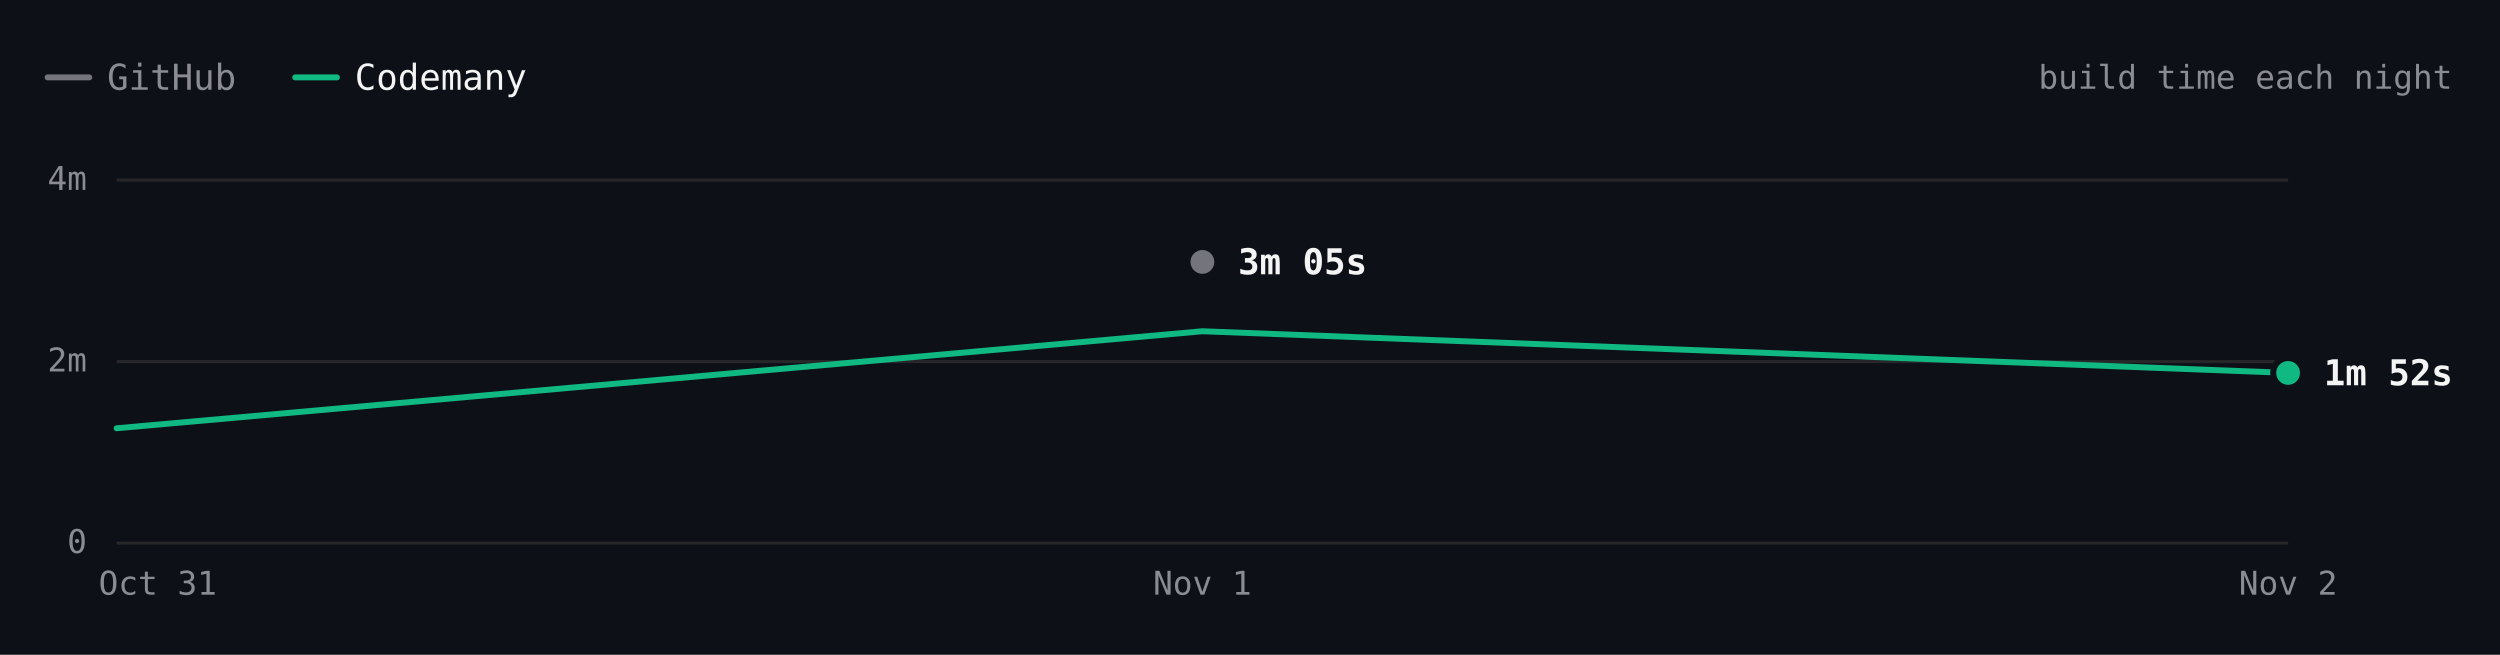
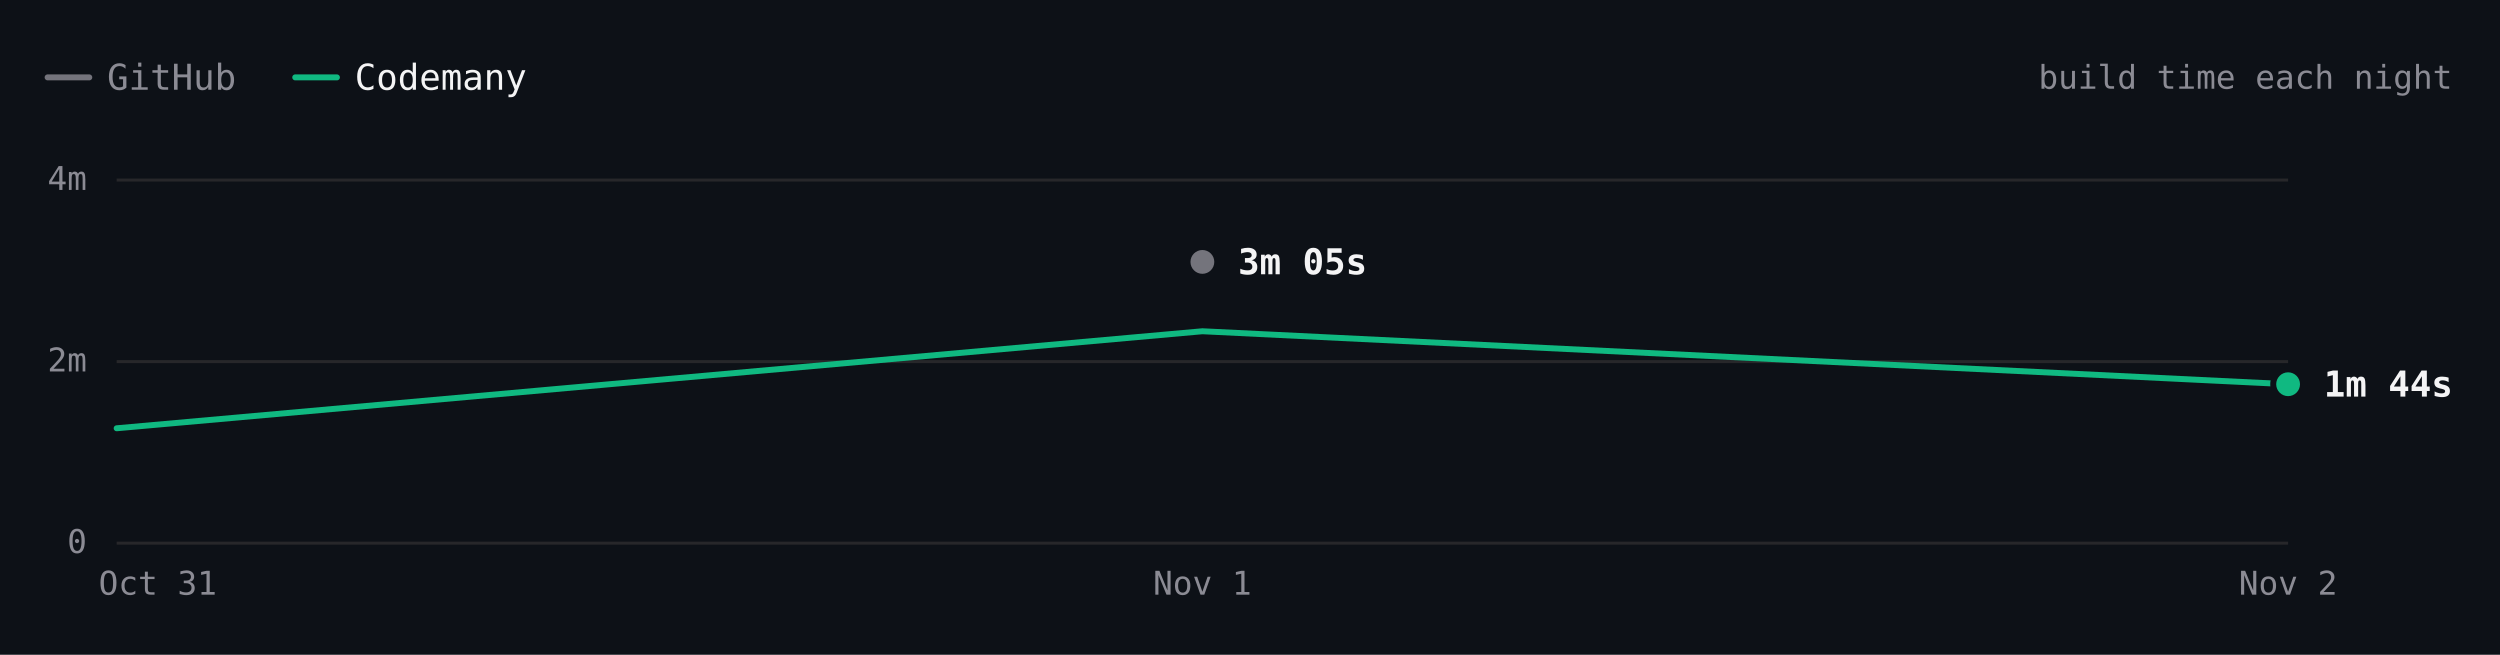
- <svg xmlns="http://www.w3.org/2000/svg" viewBox="0 0 840 220" width="840" height="220" role="img" aria-label="react.dev build time each night over 3 nights. Latest: GitHub 3m 05s, Codemany 1m 52s. Overall: 1.7× faster." font-family="'JetBrains Mono', ui-monospace, SFMono-Regular, Menlo, monospace" style="max-width:100%;height:auto;font-variant-numeric:tabular-nums">
+ <svg xmlns="http://www.w3.org/2000/svg" viewBox="0 0 840 220" width="840" height="220" role="img" aria-label="react.dev build time each night over 3 nights. Latest: GitHub 3m 05s, Codemany 1m 44s. Overall: 1.8× faster." font-family="'JetBrains Mono', ui-monospace, SFMono-Regular, Menlo, monospace" style="max-width:100%;height:auto;font-variant-numeric:tabular-nums">
  <rect width="840" height="220" fill="#0d1117" />
  <path d="M16 26h14" stroke="#74747c" stroke-width="2" stroke-linecap="round" />
  <text x="36" y="26" font-size="12" fill="#8b8b94" dominant-baseline="central">GitHub</text>
  <path d="M99.2 26h14" stroke="#10b981" stroke-width="2" stroke-linecap="round" />
  <text x="119.2" y="26" font-size="12" fill="#f4f4f5" dominant-baseline="central">Codemany</text>
  <text x="824" y="26" font-size="11" fill="#8b8b94" text-anchor="end" dominant-baseline="central">build time each night</text>
  <path d="M39.2 182.5L768.8 182.5" stroke="#27272a" stroke-width="1" fill="none" />
  <text x="29.2" y="182" font-size="11" fill="#8b8b94" text-anchor="end" dominant-baseline="central">0</text>
  <path d="M39.2 121.5L768.8 121.5" stroke="#27272a" stroke-width="1" fill="none" />
  <text x="29.2" y="121" font-size="11" fill="#8b8b94" text-anchor="end" dominant-baseline="central">2m</text>
  <path d="M39.2 60.5L768.8 60.5" stroke="#27272a" stroke-width="1" fill="none" />
  <text x="29.2" y="60" font-size="11" fill="#8b8b94" text-anchor="end" dominant-baseline="central">4m</text>
  <text x="768.8" y="196" font-size="11" fill="#8b8b94" text-anchor="middle" dominant-baseline="central">Nov 2</text>
  <text x="404" y="196" font-size="11" fill="#8b8b94" text-anchor="middle" dominant-baseline="central">Nov 1</text>
  <text x="53" y="196" font-size="11" fill="#8b8b94" text-anchor="middle" dominant-baseline="central">Oct 31</text>
  <path d="M404 88" fill="none" stroke="#74747c" stroke-width="2" stroke-linecap="round" stroke-linejoin="round" />
-   <path d="M39.2 143.9L404 111.3L768.8 125.3" fill="none" stroke="#10b981" stroke-width="2" stroke-linecap="round" stroke-linejoin="round" />
+   <path d="M39.2 143.9L404 111.3L768.8 129.1" fill="none" stroke="#10b981" stroke-width="2" stroke-linecap="round" stroke-linejoin="round" />
  <circle cx="404" cy="88" r="6" fill="#0d1117" />
  <circle cx="404" cy="88" r="4" fill="#74747c" />
  <text x="416" y="88" font-size="12" fill="#f4f4f5" font-weight="600" dominant-baseline="central">3m 05s</text>
-   <circle cx="768.8" cy="125.3" r="6" fill="#0d1117" />
-   <circle cx="768.8" cy="125.3" r="4" fill="#10b981" />
-   <text x="780.8" y="125.3" font-size="12" fill="#f4f4f5" font-weight="600" dominant-baseline="central">1m 52s</text>
+   <circle cx="768.8" cy="129.1" r="6" fill="#0d1117" />
+   <circle cx="768.8" cy="129.1" r="4" fill="#10b981" />
+   <text x="780.8" y="129.1" font-size="12" fill="#f4f4f5" font-weight="600" dominant-baseline="central">1m 44s</text>
  <circle class="bench-mark" cx="39.2" cy="143.9" r="12" fill="#0d1117" fill-opacity="0" data-tip="react.dev · Codemany · 1m 15s · Oct 31" data-href="https://github.com/codemanyhq/bench/actions/runs/41147860813/job/124377144116" style="cursor:pointer" />
  <circle class="bench-mark" cx="404" cy="88" r="12" fill="#0d1117" fill-opacity="0" data-tip="react.dev · GitHub · 3m 05s · Nov 1" data-href="https://github.com/codemanyhq/bench-private/actions/runs/41359852763/job/125007760013" style="cursor:pointer" />
  <circle class="bench-mark" cx="404" cy="111.3" r="12" fill="#0d1117" fill-opacity="0" data-tip="react.dev · Codemany · 2m 19s · Nov 1" data-href="https://github.com/codemanyhq/bench/actions/runs/41189686531/job/124809425512" style="cursor:pointer" />
-   <circle class="bench-mark" cx="768.8" cy="125.3" r="12" fill="#0d1117" fill-opacity="0" data-tip="react.dev · Codemany · 1m 52s · Nov 2" data-href="https://github.com/codemanyhq/bench/actions/runs/41523326203/job/125544883702" style="cursor:pointer" />
+   <circle class="bench-mark" cx="768.8" cy="129.1" r="12" fill="#0d1117" fill-opacity="0" data-tip="react.dev · Codemany · 1m 44s · Nov 2" data-href="https://github.com/codemanyhq/bench/actions/runs/41534139315/job/125581686204" style="cursor:pointer" />
</svg>
